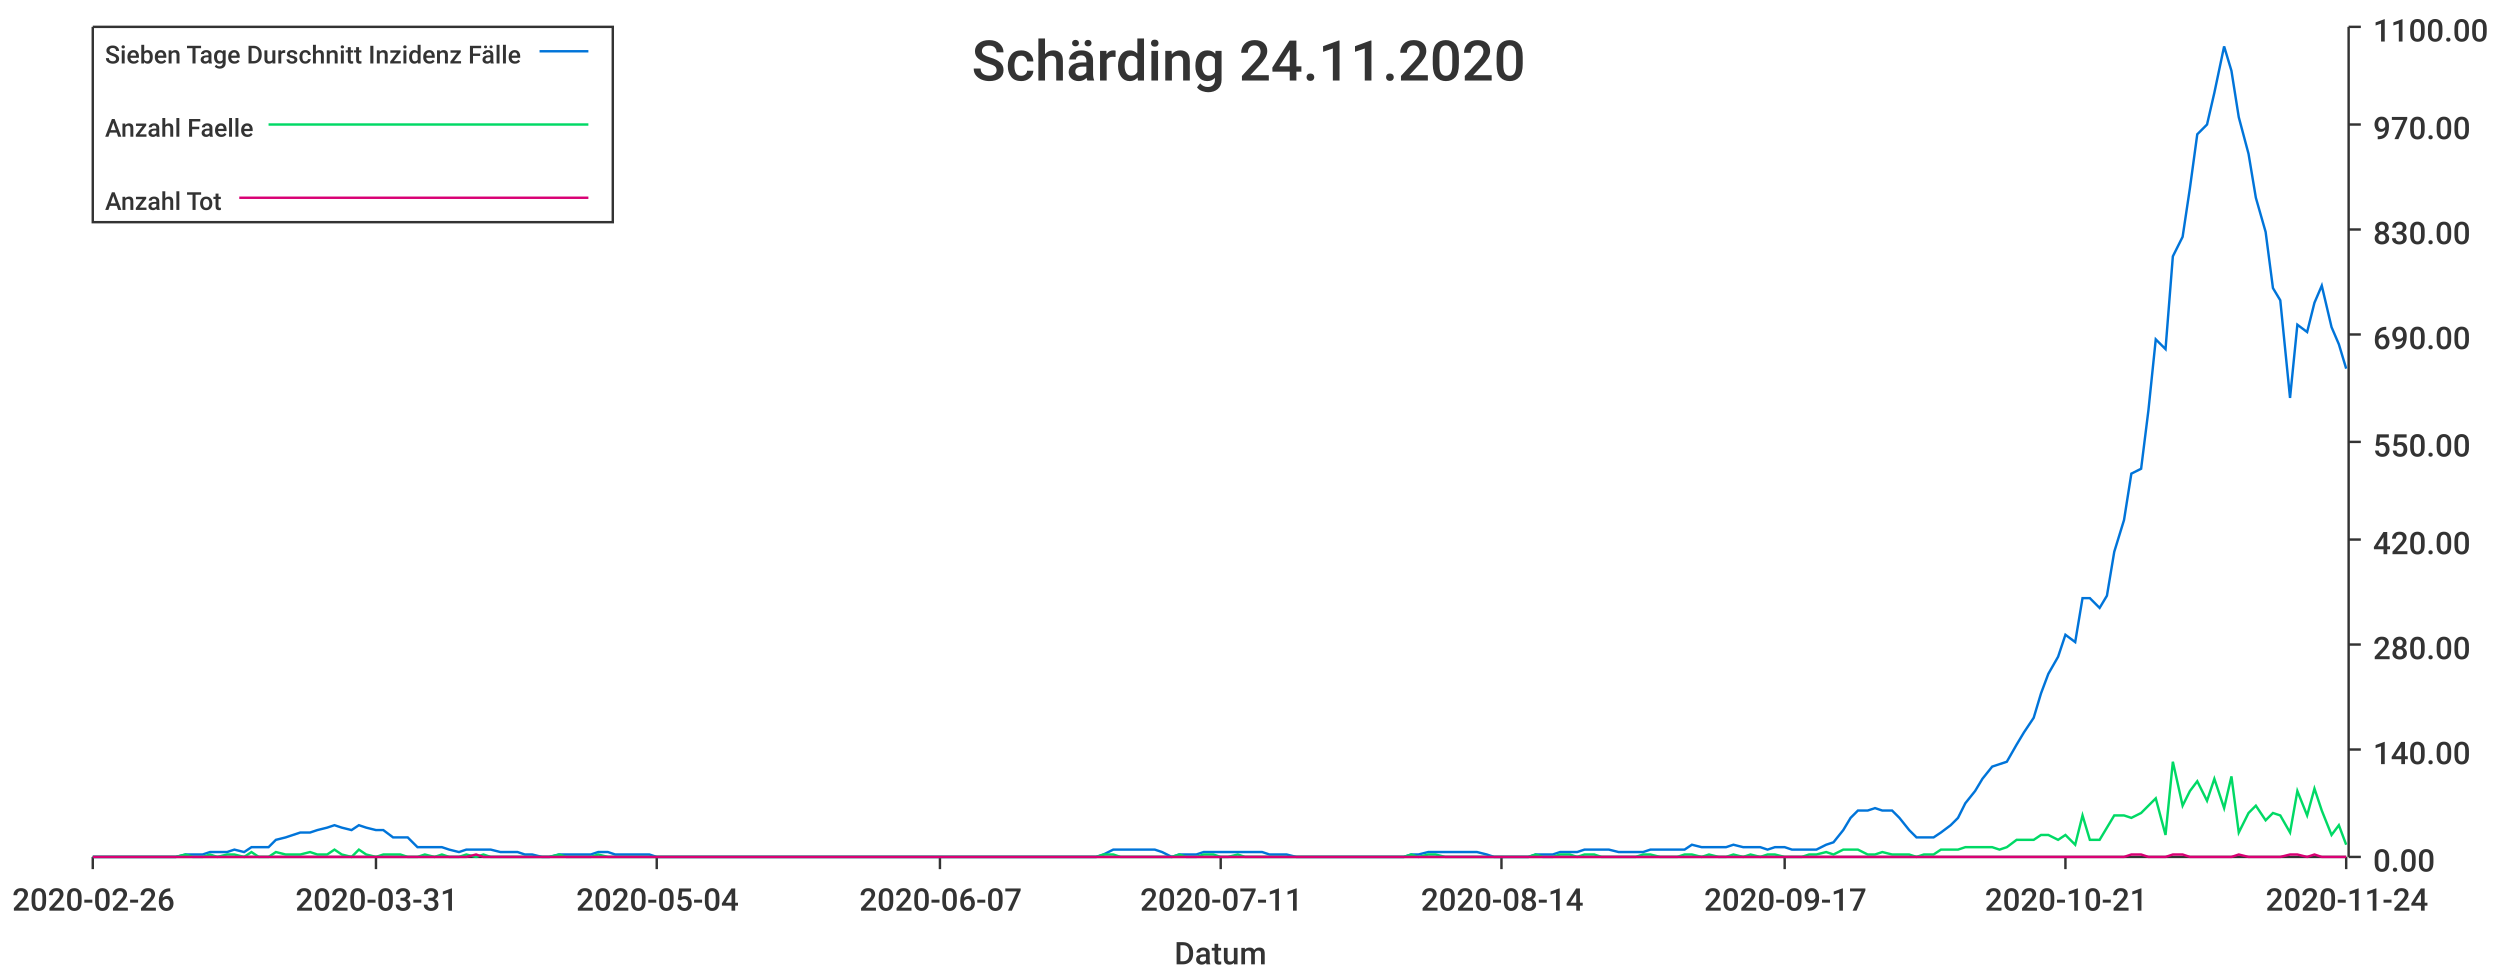
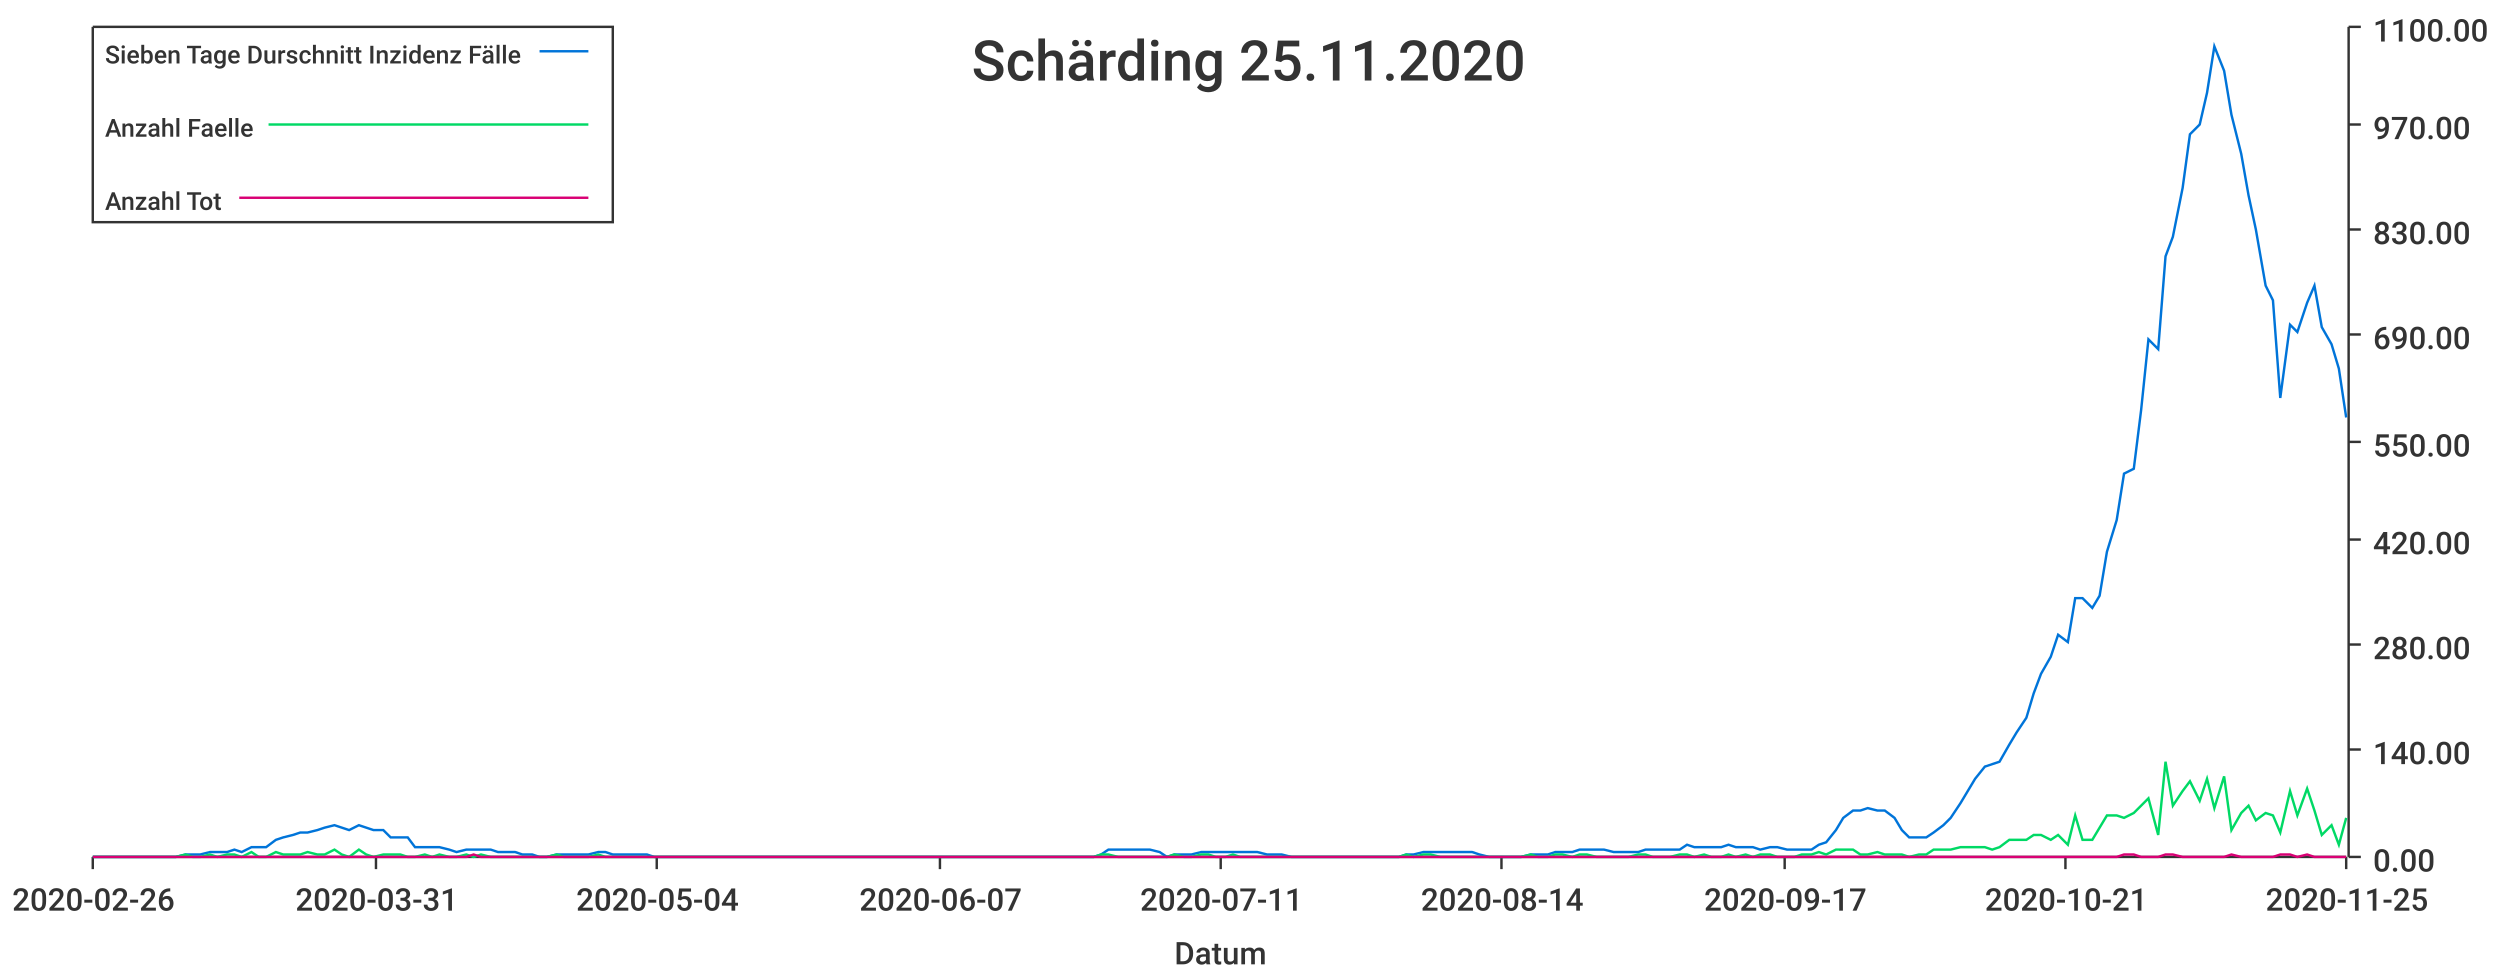
<svg xmlns="http://www.w3.org/2000/svg" width="1024" height="400">\n<path d="M 0 0 L 1024 0 L 1024 400 L 0 400 L 0 0" style="stroke-width:0;stroke:rgba(255,255,255,1.0);fill:rgba(255,255,255,1.0)" />
  <path d="M 38 11 L 961 11 L 961 351 L 38 351 L 38 11" style="stroke-width:0;stroke:rgba(255,255,255,1.0);fill:rgba(255,255,255,1.0)" />
  <path d="M 38 351 L 961 351" style="stroke-width:1;stroke:rgba(51,51,51,1.0);fill:none" />
  <path d="M 38 351 L 38 356" style="stroke-width:1;stroke:rgba(51,51,51,1.0);fill:none" />
  <text x="5" y="373" style="stroke-width:0;stroke:none;fill:rgba(51,51,51,1.0);font-size:12.8px;font-family:'Roboto Medium',sans-serif">2020-02-26</text>
  <path d="M 154 351 L 154 356" style="stroke-width:1;stroke:rgba(51,51,51,1.0);fill:none" />
  <text x="121" y="373" style="stroke-width:0;stroke:none;fill:rgba(51,51,51,1.0);font-size:12.8px;font-family:'Roboto Medium',sans-serif">2020-03-31</text>
  <path d="M 269 351 L 269 356" style="stroke-width:1;stroke:rgba(51,51,51,1.0);fill:none" />
  <text x="236" y="373" style="stroke-width:0;stroke:none;fill:rgba(51,51,51,1.0);font-size:12.8px;font-family:'Roboto Medium',sans-serif">2020-05-04</text>
  <path d="M 385 351 L 385 356" style="stroke-width:1;stroke:rgba(51,51,51,1.0);fill:none" />
  <text x="352" y="373" style="stroke-width:0;stroke:none;fill:rgba(51,51,51,1.0);font-size:12.8px;font-family:'Roboto Medium',sans-serif">2020-06-07</text>
  <path d="M 500 351 L 500 356" style="stroke-width:1;stroke:rgba(51,51,51,1.0);fill:none" />
  <text x="467" y="373" style="stroke-width:0;stroke:none;fill:rgba(51,51,51,1.0);font-size:12.8px;font-family:'Roboto Medium',sans-serif">2020-07-11</text>
  <path d="M 615 351 L 615 356" style="stroke-width:1;stroke:rgba(51,51,51,1.0);fill:none" />
  <text x="582" y="373" style="stroke-width:0;stroke:none;fill:rgba(51,51,51,1.0);font-size:12.8px;font-family:'Roboto Medium',sans-serif">2020-08-14</text>
  <path d="M 731 351 L 731 356" style="stroke-width:1;stroke:rgba(51,51,51,1.0);fill:none" />
  <text x="698" y="373" style="stroke-width:0;stroke:none;fill:rgba(51,51,51,1.0);font-size:12.8px;font-family:'Roboto Medium',sans-serif">2020-09-17</text>
  <path d="M 846 351 L 846 356" style="stroke-width:1;stroke:rgba(51,51,51,1.0);fill:none" />
  <text x="813" y="373" style="stroke-width:0;stroke:none;fill:rgba(51,51,51,1.0);font-size:12.8px;font-family:'Roboto Medium',sans-serif">2020-10-21</text>
  <path d="M 961 351 L 961 356" style="stroke-width:1;stroke:rgba(51,51,51,1.0);fill:none" />
-   <text x="928" y="373" style="stroke-width:0;stroke:none;fill:rgba(51,51,51,1.0);font-size:12.8px;font-family:'Roboto Medium',sans-serif">2020-11-24</text>
+   <text x="928" y="373" style="stroke-width:0;stroke:none;fill:rgba(51,51,51,1.0);font-size:12.8px;font-family:'Roboto Medium',sans-serif">2020-11-25</text>
  <text x="481" y="395" style="stroke-width:0;stroke:none;fill:rgba(51,51,51,1.0);font-size:12.8px;font-family:'Roboto Medium',sans-serif">Datum</text>
  <path d="M 962 351 L 962 11" style="stroke-width:1;stroke:rgba(51,51,51,1.0);fill:none" />
  <path d="M 962 351 L 967 351" style="stroke-width:1;stroke:rgba(51,51,51,1.0);fill:none" />
  <text x="972" y="357" style="stroke-width:0;stroke:none;fill:rgba(51,51,51,1.0);font-size:12.8px;font-family:'Roboto Medium',sans-serif">0.00</text>
  <path d="M 962 307 L 967 307" style="stroke-width:1;stroke:rgba(51,51,51,1.0);fill:none" />
  <text x="972" y="313" style="stroke-width:0;stroke:none;fill:rgba(51,51,51,1.0);font-size:12.8px;font-family:'Roboto Medium',sans-serif">140.00</text>
  <path d="M 962 264 L 967 264" style="stroke-width:1;stroke:rgba(51,51,51,1.0);fill:none" />
  <text x="972" y="270" style="stroke-width:0;stroke:none;fill:rgba(51,51,51,1.0);font-size:12.8px;font-family:'Roboto Medium',sans-serif">280.00</text>
  <path d="M 962 221 L 967 221" style="stroke-width:1;stroke:rgba(51,51,51,1.0);fill:none" />
  <text x="972" y="227" style="stroke-width:0;stroke:none;fill:rgba(51,51,51,1.0);font-size:12.8px;font-family:'Roboto Medium',sans-serif">420.00</text>
  <path d="M 962 181 L 967 181" style="stroke-width:1;stroke:rgba(51,51,51,1.0);fill:none" />
  <text x="972" y="187" style="stroke-width:0;stroke:none;fill:rgba(51,51,51,1.0);font-size:12.8px;font-family:'Roboto Medium',sans-serif">550.00</text>
  <path d="M 962 137 L 967 137" style="stroke-width:1;stroke:rgba(51,51,51,1.0);fill:none" />
  <text x="972" y="143" style="stroke-width:0;stroke:none;fill:rgba(51,51,51,1.0);font-size:12.8px;font-family:'Roboto Medium',sans-serif">690.00</text>
  <path d="M 962 94 L 967 94" style="stroke-width:1;stroke:rgba(51,51,51,1.0);fill:none" />
  <text x="972" y="100" style="stroke-width:0;stroke:none;fill:rgba(51,51,51,1.0);font-size:12.8px;font-family:'Roboto Medium',sans-serif">830.00</text>
  <path d="M 962 51 L 967 51" style="stroke-width:1;stroke:rgba(51,51,51,1.0);fill:none" />
  <text x="972" y="57" style="stroke-width:0;stroke:none;fill:rgba(51,51,51,1.0);font-size:12.8px;font-family:'Roboto Medium',sans-serif">970.00</text>
  <path d="M 962 11 L 967 11" style="stroke-width:1;stroke:rgba(51,51,51,1.0);fill:none" />
  <text x="972" y="17" style="stroke-width:0;stroke:none;fill:rgba(51,51,51,1.0);font-size:12.8px;font-family:'Roboto Medium',sans-serif">1100.00</text>
-   <path d="M 38 351 L 42 351 L 45 351 L 49 351 L 52 351 L 55 351 L 59 351 L 62 351 L 66 351 L 69 351 L 72 351 L 76 350 L 79 350 L 83 350 L 86 349 L 89 349 L 93 349 L 96 348 L 100 349 L 103 347 L 106 347 L 110 347 L 113 344 L 117 343 L 120 342 L 123 341 L 127 341 L 130 340 L 134 339 L 137 338 L 140 339 L 144 340 L 147 338 L 150 339 L 154 340 L 157 340 L 161 343 L 164 343 L 167 343 L 171 347 L 174 347 L 178 347 L 181 347 L 184 348 L 188 349 L 191 348 L 195 348 L 198 348 L 201 348 L 205 349 L 208 349 L 212 349 L 215 350 L 218 350 L 222 351 L 225 351 L 229 350 L 232 350 L 235 350 L 239 350 L 242 350 L 245 349 L 249 349 L 252 350 L 256 350 L 259 350 L 262 350 L 266 350 L 269 351 L 273 351 L 276 351 L 279 351 L 283 351 L 286 351 L 290 351 L 293 351 L 296 351 L 300 351 L 303 351 L 307 351 L 310 351 L 313 351 L 317 351 L 320 351 L 324 351 L 327 351 L 330 351 L 334 351 L 337 351 L 341 351 L 344 351 L 347 351 L 351 351 L 354 351 L 357 351 L 361 351 L 364 351 L 368 351 L 371 351 L 374 351 L 378 351 L 381 351 L 385 351 L 388 351 L 391 351 L 395 351 L 398 351 L 402 351 L 405 351 L 408 351 L 412 351 L 415 351 L 419 351 L 422 351 L 425 351 L 429 351 L 432 351 L 436 351 L 439 351 L 442 351 L 446 351 L 449 351 L 452 350 L 456 348 L 459 348 L 463 348 L 466 348 L 469 348 L 473 348 L 476 349 L 480 351 L 483 350 L 486 350 L 490 350 L 493 349 L 497 349 L 500 349 L 503 349 L 507 349 L 510 349 L 514 349 L 517 349 L 520 350 L 524 350 L 527 350 L 531 351 L 534 351 L 537 351 L 541 351 L 544 351 L 548 351 L 551 351 L 554 351 L 558 351 L 561 351 L 564 351 L 568 351 L 571 351 L 575 351 L 578 350 L 581 350 L 585 349 L 588 349 L 592 349 L 595 349 L 598 349 L 602 349 L 605 349 L 609 350 L 612 351 L 615 351 L 619 351 L 622 351 L 626 351 L 629 350 L 632 350 L 636 350 L 639 349 L 643 349 L 646 349 L 649 348 L 653 348 L 656 348 L 659 348 L 663 349 L 666 349 L 670 349 L 673 349 L 676 348 L 680 348 L 683 348 L 687 348 L 690 348 L 693 346 L 697 347 L 700 347 L 704 347 L 707 347 L 710 346 L 714 347 L 717 347 L 721 347 L 724 348 L 727 347 L 731 347 L 734 348 L 738 348 L 741 348 L 744 348 L 748 346 L 751 345 L 755 340 L 758 335 L 761 332 L 765 332 L 768 331 L 771 332 L 775 332 L 778 335 L 782 340 L 785 343 L 788 343 L 792 343 L 795 341 L 799 338 L 802 335 L 805 329 L 809 324 L 812 319 L 816 314 L 819 313 L 822 312 L 826 305 L 829 300 L 833 294 L 836 284 L 839 276 L 843 269 L 846 260 L 850 263 L 853 245 L 856 245 L 860 249 L 863 244 L 866 226 L 870 213 L 873 194 L 877 192 L 880 168 L 883 139 L 887 143 L 890 105 L 894 97 L 897 77 L 900 55 L 904 51 L 907 38 L 911 19 L 914 29 L 917 48 L 921 63 L 924 81 L 928 95 L 931 118 L 934 123 L 938 163 L 941 133 L 945 136 L 948 124 L 951 117 L 955 134 L 958 141 L 961 151" style="stroke-width:1;stroke:rgba(0,116,217,1.0);fill:none" />
-   <path d="M 38 351 L 42 351 L 45 351 L 49 351 L 52 351 L 55 351 L 59 351 L 62 351 L 66 351 L 69 351 L 72 351 L 76 350 L 79 351 L 83 351 L 86 350 L 89 351 L 93 350 L 96 350 L 100 351 L 103 349 L 106 351 L 110 351 L 113 349 L 117 350 L 120 350 L 123 350 L 127 349 L 130 350 L 134 350 L 137 348 L 140 350 L 144 351 L 147 348 L 150 350 L 154 351 L 157 350 L 161 350 L 164 350 L 167 351 L 171 351 L 174 350 L 178 351 L 181 350 L 184 351 L 188 351 L 191 350 L 195 351 L 198 350 L 201 351 L 205 351 L 208 351 L 212 351 L 215 351 L 218 351 L 222 351 L 225 351 L 229 350 L 232 351 L 235 351 L 239 351 L 242 351 L 245 350 L 249 351 L 252 351 L 256 351 L 259 351 L 262 351 L 266 351 L 269 351 L 273 351 L 276 351 L 279 351 L 283 351 L 286 351 L 290 351 L 293 351 L 296 351 L 300 351 L 303 351 L 307 351 L 310 351 L 313 351 L 317 351 L 320 351 L 324 351 L 327 351 L 330 351 L 334 351 L 337 351 L 341 351 L 344 351 L 347 351 L 351 351 L 354 351 L 357 351 L 361 351 L 364 351 L 368 351 L 371 351 L 374 351 L 378 351 L 381 351 L 385 351 L 388 351 L 391 351 L 395 351 L 398 351 L 402 351 L 405 351 L 408 351 L 412 351 L 415 351 L 419 351 L 422 351 L 425 351 L 429 351 L 432 351 L 436 351 L 439 351 L 442 351 L 446 351 L 449 351 L 452 350 L 456 350 L 459 351 L 463 351 L 466 351 L 469 351 L 473 351 L 476 351 L 480 351 L 483 350 L 486 351 L 490 351 L 493 350 L 497 350 L 500 351 L 503 351 L 507 350 L 510 351 L 514 351 L 517 351 L 520 351 L 524 351 L 527 351 L 531 351 L 534 351 L 537 351 L 541 351 L 544 351 L 548 351 L 551 351 L 554 351 L 558 351 L 561 351 L 564 351 L 568 351 L 571 351 L 575 351 L 578 350 L 581 351 L 585 350 L 588 350 L 592 351 L 595 351 L 598 351 L 602 351 L 605 351 L 609 351 L 612 351 L 615 351 L 619 351 L 622 351 L 626 351 L 629 350 L 632 351 L 636 351 L 639 350 L 643 350 L 646 351 L 649 350 L 653 350 L 656 351 L 659 351 L 663 351 L 666 351 L 670 351 L 673 350 L 676 350 L 680 351 L 683 351 L 687 351 L 690 350 L 693 350 L 697 351 L 700 350 L 704 351 L 707 351 L 710 350 L 714 351 L 717 350 L 721 351 L 724 350 L 727 350 L 731 351 L 734 351 L 738 351 L 741 350 L 744 350 L 748 349 L 751 350 L 755 348 L 758 348 L 761 348 L 765 350 L 768 350 L 771 349 L 775 350 L 778 350 L 782 350 L 785 351 L 788 350 L 792 350 L 795 348 L 799 348 L 802 348 L 805 347 L 809 347 L 812 347 L 816 347 L 819 348 L 822 347 L 826 344 L 829 344 L 833 344 L 836 342 L 839 342 L 843 344 L 846 342 L 850 346 L 853 334 L 856 344 L 860 344 L 863 339 L 866 334 L 870 334 L 873 335 L 877 333 L 880 330 L 883 327 L 887 342 L 890 312 L 894 330 L 897 324 L 900 320 L 904 328 L 907 319 L 911 331 L 914 318 L 917 341 L 921 333 L 924 330 L 928 336 L 931 333 L 934 334 L 938 341 L 941 324 L 945 334 L 948 323 L 951 332 L 955 342 L 958 338 L 961 346" style="stroke-width:1;stroke:rgba(0,217,101,1.0);fill:none" />
-   <path d="M 38 351 L 42 351 L 45 351 L 49 351 L 52 351 L 55 351 L 59 351 L 62 351 L 66 351 L 69 351 L 72 351 L 76 351 L 79 351 L 83 351 L 86 351 L 89 351 L 93 351 L 96 351 L 100 351 L 103 351 L 106 351 L 110 351 L 113 351 L 117 351 L 120 351 L 123 351 L 127 351 L 130 351 L 134 351 L 137 351 L 140 351 L 144 351 L 147 351 L 150 351 L 154 351 L 157 351 L 161 351 L 164 351 L 167 351 L 171 351 L 174 351 L 178 351 L 181 351 L 184 351 L 188 351 L 191 351 L 195 350 L 198 351 L 201 351 L 205 351 L 208 351 L 212 351 L 215 351 L 218 351 L 222 351 L 225 351 L 229 351 L 232 351 L 235 351 L 239 351 L 242 351 L 245 351 L 249 351 L 252 351 L 256 351 L 259 351 L 262 351 L 266 351 L 269 351 L 273 351 L 276 351 L 279 351 L 283 351 L 286 351 L 290 351 L 293 351 L 296 351 L 300 351 L 303 351 L 307 351 L 310 351 L 313 351 L 317 351 L 320 351 L 324 351 L 327 351 L 330 351 L 334 351 L 337 351 L 341 351 L 344 351 L 347 351 L 351 351 L 354 351 L 357 351 L 361 351 L 364 351 L 368 351 L 371 351 L 374 351 L 378 351 L 381 351 L 385 351 L 388 351 L 391 351 L 395 351 L 398 351 L 402 351 L 405 351 L 408 351 L 412 351 L 415 351 L 419 351 L 422 351 L 425 351 L 429 351 L 432 351 L 436 351 L 439 351 L 442 351 L 446 351 L 449 351 L 452 351 L 456 351 L 459 351 L 463 351 L 466 351 L 469 351 L 473 351 L 476 351 L 480 351 L 483 351 L 486 351 L 490 351 L 493 351 L 497 351 L 500 351 L 503 351 L 507 351 L 510 351 L 514 351 L 517 351 L 520 351 L 524 351 L 527 351 L 531 351 L 534 351 L 537 351 L 541 351 L 544 351 L 548 351 L 551 351 L 554 351 L 558 351 L 561 351 L 564 351 L 568 351 L 571 351 L 575 351 L 578 351 L 581 351 L 585 351 L 588 351 L 592 351 L 595 351 L 598 351 L 602 351 L 605 351 L 609 351 L 612 351 L 615 351 L 619 351 L 622 351 L 626 351 L 629 351 L 632 351 L 636 351 L 639 351 L 643 351 L 646 351 L 649 351 L 653 351 L 656 351 L 659 351 L 663 351 L 666 351 L 670 351 L 673 351 L 676 351 L 680 351 L 683 351 L 687 351 L 690 351 L 693 351 L 697 351 L 700 351 L 704 351 L 707 351 L 710 351 L 714 351 L 717 351 L 721 351 L 724 351 L 727 351 L 731 351 L 734 351 L 738 351 L 741 351 L 744 351 L 748 351 L 751 351 L 755 351 L 758 351 L 761 351 L 765 351 L 768 351 L 771 351 L 775 351 L 778 351 L 782 351 L 785 351 L 788 351 L 792 351 L 795 351 L 799 351 L 802 351 L 805 351 L 809 351 L 812 351 L 816 351 L 819 351 L 822 351 L 826 351 L 829 351 L 833 351 L 836 351 L 839 351 L 843 351 L 846 351 L 850 351 L 853 351 L 856 351 L 860 351 L 863 351 L 866 351 L 870 351 L 873 350 L 877 350 L 880 351 L 883 351 L 887 351 L 890 350 L 894 350 L 897 351 L 900 351 L 904 351 L 907 351 L 911 351 L 914 351 L 917 350 L 921 351 L 924 351 L 928 351 L 931 351 L 934 351 L 938 350 L 941 350 L 945 351 L 948 350 L 951 351 L 955 351 L 958 351 L 961 351" style="stroke-width:1;stroke:rgba(217,0,116,1.0);fill:none" />
-   <text x="398" y="33" style="stroke-width:0;stroke:none;fill:rgba(51,51,51,1.0);font-size:23.0px;font-family:'Roboto Medium',sans-serif">Schärding 24.11.2020</text>
+   <path d="M 38 351 L 42 351 L 45 351 L 49 351 L 52 351 L 55 351 L 59 351 L 62 351 L 66 351 L 69 351 L 72 351 L 76 350 L 79 350 L 82 350 L 86 349 L 89 349 L 93 349 L 96 348 L 99 349 L 103 347 L 106 347 L 109 347 L 113 344 L 116 343 L 120 342 L 123 341 L 126 341 L 130 340 L 133 339 L 137 338 L 140 339 L 143 340 L 147 338 L 150 339 L 153 340 L 157 340 L 160 343 L 164 343 L 167 343 L 170 347 L 174 347 L 177 347 L 180 347 L 184 348 L 187 349 L 191 348 L 194 348 L 197 348 L 201 348 L 204 349 L 208 349 L 211 349 L 214 350 L 218 350 L 221 351 L 224 351 L 228 350 L 231 350 L 235 350 L 238 350 L 241 350 L 245 349 L 248 349 L 251 350 L 255 350 L 258 350 L 262 350 L 265 350 L 268 351 L 272 351 L 275 351 L 279 351 L 282 351 L 285 351 L 289 351 L 292 351 L 295 351 L 299 351 L 302 351 L 306 351 L 309 351 L 312 351 L 316 351 L 319 351 L 322 351 L 326 351 L 329 351 L 333 351 L 336 351 L 339 351 L 343 351 L 346 351 L 350 351 L 353 351 L 356 351 L 360 351 L 363 351 L 366 351 L 370 351 L 373 351 L 377 351 L 380 351 L 383 351 L 387 351 L 390 351 L 393 351 L 397 351 L 400 351 L 404 351 L 407 351 L 410 351 L 414 351 L 417 351 L 421 351 L 424 351 L 427 351 L 431 351 L 434 351 L 437 351 L 441 351 L 444 351 L 448 351 L 451 350 L 454 348 L 458 348 L 461 348 L 464 348 L 468 348 L 471 348 L 475 349 L 478 351 L 481 350 L 485 350 L 488 350 L 492 349 L 495 349 L 498 349 L 502 349 L 505 349 L 508 349 L 512 349 L 515 349 L 519 350 L 522 350 L 525 350 L 529 351 L 532 351 L 535 351 L 539 351 L 542 351 L 546 351 L 549 351 L 552 351 L 556 351 L 559 351 L 563 351 L 566 351 L 569 351 L 573 351 L 576 350 L 579 350 L 583 349 L 586 349 L 590 349 L 593 349 L 596 349 L 600 349 L 603 349 L 606 350 L 610 351 L 613 351 L 617 351 L 620 351 L 623 351 L 627 350 L 630 350 L 634 350 L 637 349 L 640 349 L 644 349 L 647 348 L 650 348 L 654 348 L 657 348 L 661 349 L 664 349 L 667 349 L 671 349 L 674 348 L 677 348 L 681 348 L 684 348 L 688 348 L 691 346 L 694 347 L 698 347 L 701 347 L 705 347 L 708 346 L 711 347 L 715 347 L 718 347 L 721 348 L 725 347 L 728 347 L 732 348 L 735 348 L 738 348 L 742 348 L 745 346 L 748 345 L 752 340 L 755 335 L 759 332 L 762 332 L 765 331 L 769 332 L 772 332 L 776 335 L 779 340 L 782 343 L 786 343 L 789 343 L 792 341 L 796 338 L 799 335 L 803 329 L 806 324 L 809 319 L 813 314 L 816 313 L 819 312 L 823 305 L 826 300 L 830 294 L 833 284 L 836 276 L 840 269 L 843 260 L 847 263 L 850 245 L 853 245 L 857 249 L 860 244 L 863 226 L 867 213 L 870 194 L 874 192 L 877 168 L 880 139 L 884 143 L 887 105 L 890 97 L 894 77 L 897 55 L 901 51 L 904 38 L 907 19 L 911 29 L 914 47 L 918 63 L 921 80 L 924 94 L 928 117 L 931 123 L 934 163 L 938 133 L 941 136 L 945 124 L 948 117 L 951 134 L 955 141 L 958 151 L 961 171" style="stroke-width:1;stroke:rgba(0,116,217,1.0);fill:none" />
+   <path d="M 38 351 L 42 351 L 45 351 L 49 351 L 52 351 L 55 351 L 59 351 L 62 351 L 66 351 L 69 351 L 72 351 L 76 350 L 79 351 L 82 351 L 86 350 L 89 351 L 93 350 L 96 350 L 99 351 L 103 349 L 106 351 L 109 351 L 113 349 L 116 350 L 120 350 L 123 350 L 126 349 L 130 350 L 133 350 L 137 348 L 140 350 L 143 351 L 147 348 L 150 350 L 153 351 L 157 350 L 160 350 L 164 350 L 167 351 L 170 351 L 174 350 L 177 351 L 180 350 L 184 351 L 187 351 L 191 350 L 194 351 L 197 350 L 201 351 L 204 351 L 208 351 L 211 351 L 214 351 L 218 351 L 221 351 L 224 351 L 228 350 L 231 351 L 235 351 L 238 351 L 241 351 L 245 350 L 248 351 L 251 351 L 255 351 L 258 351 L 262 351 L 265 351 L 268 351 L 272 351 L 275 351 L 279 351 L 282 351 L 285 351 L 289 351 L 292 351 L 295 351 L 299 351 L 302 351 L 306 351 L 309 351 L 312 351 L 316 351 L 319 351 L 322 351 L 326 351 L 329 351 L 333 351 L 336 351 L 339 351 L 343 351 L 346 351 L 350 351 L 353 351 L 356 351 L 360 351 L 363 351 L 366 351 L 370 351 L 373 351 L 377 351 L 380 351 L 383 351 L 387 351 L 390 351 L 393 351 L 397 351 L 400 351 L 404 351 L 407 351 L 410 351 L 414 351 L 417 351 L 421 351 L 424 351 L 427 351 L 431 351 L 434 351 L 437 351 L 441 351 L 444 351 L 448 351 L 451 350 L 454 350 L 458 351 L 461 351 L 464 351 L 468 351 L 471 351 L 475 351 L 478 351 L 481 350 L 485 351 L 488 351 L 492 350 L 495 350 L 498 351 L 502 351 L 505 350 L 508 351 L 512 351 L 515 351 L 519 351 L 522 351 L 525 351 L 529 351 L 532 351 L 535 351 L 539 351 L 542 351 L 546 351 L 549 351 L 552 351 L 556 351 L 559 351 L 563 351 L 566 351 L 569 351 L 573 351 L 576 350 L 579 351 L 583 350 L 586 350 L 590 351 L 593 351 L 596 351 L 600 351 L 603 351 L 606 351 L 610 351 L 613 351 L 617 351 L 620 351 L 623 351 L 627 350 L 630 351 L 634 351 L 637 350 L 640 350 L 644 351 L 647 350 L 650 350 L 654 351 L 657 351 L 661 351 L 664 351 L 667 351 L 671 350 L 674 350 L 677 351 L 681 351 L 684 351 L 688 350 L 691 350 L 694 351 L 698 350 L 701 351 L 705 351 L 708 350 L 711 351 L 715 350 L 718 351 L 721 350 L 725 350 L 728 351 L 732 351 L 735 351 L 738 350 L 742 350 L 745 349 L 748 350 L 752 348 L 755 348 L 759 348 L 762 350 L 765 350 L 769 349 L 772 350 L 776 350 L 779 350 L 782 351 L 786 350 L 789 350 L 792 348 L 796 348 L 799 348 L 803 347 L 806 347 L 809 347 L 813 347 L 816 348 L 819 347 L 823 344 L 826 344 L 830 344 L 833 342 L 836 342 L 840 344 L 843 342 L 847 346 L 850 334 L 853 344 L 857 344 L 860 339 L 863 334 L 867 334 L 870 335 L 874 333 L 877 330 L 880 327 L 884 342 L 887 312 L 890 330 L 894 324 L 897 320 L 901 328 L 904 319 L 907 331 L 911 318 L 914 340 L 918 333 L 921 330 L 924 336 L 928 333 L 931 334 L 934 341 L 938 324 L 941 334 L 945 323 L 948 332 L 951 342 L 955 338 L 958 346 L 961 335" style="stroke-width:1;stroke:rgba(0,217,101,1.0);fill:none" />
+   <path d="M 38 351 L 42 351 L 45 351 L 49 351 L 52 351 L 55 351 L 59 351 L 62 351 L 66 351 L 69 351 L 72 351 L 76 351 L 79 351 L 82 351 L 86 351 L 89 351 L 93 351 L 96 351 L 99 351 L 103 351 L 106 351 L 109 351 L 113 351 L 116 351 L 120 351 L 123 351 L 126 351 L 130 351 L 133 351 L 137 351 L 140 351 L 143 351 L 147 351 L 150 351 L 153 351 L 157 351 L 160 351 L 164 351 L 167 351 L 170 351 L 174 351 L 177 351 L 180 351 L 184 351 L 187 351 L 191 351 L 194 350 L 197 351 L 201 351 L 204 351 L 208 351 L 211 351 L 214 351 L 218 351 L 221 351 L 224 351 L 228 351 L 231 351 L 235 351 L 238 351 L 241 351 L 245 351 L 248 351 L 251 351 L 255 351 L 258 351 L 262 351 L 265 351 L 268 351 L 272 351 L 275 351 L 279 351 L 282 351 L 285 351 L 289 351 L 292 351 L 295 351 L 299 351 L 302 351 L 306 351 L 309 351 L 312 351 L 316 351 L 319 351 L 322 351 L 326 351 L 329 351 L 333 351 L 336 351 L 339 351 L 343 351 L 346 351 L 350 351 L 353 351 L 356 351 L 360 351 L 363 351 L 366 351 L 370 351 L 373 351 L 377 351 L 380 351 L 383 351 L 387 351 L 390 351 L 393 351 L 397 351 L 400 351 L 404 351 L 407 351 L 410 351 L 414 351 L 417 351 L 421 351 L 424 351 L 427 351 L 431 351 L 434 351 L 437 351 L 441 351 L 444 351 L 448 351 L 451 351 L 454 351 L 458 351 L 461 351 L 464 351 L 468 351 L 471 351 L 475 351 L 478 351 L 481 351 L 485 351 L 488 351 L 492 351 L 495 351 L 498 351 L 502 351 L 505 351 L 508 351 L 512 351 L 515 351 L 519 351 L 522 351 L 525 351 L 529 351 L 532 351 L 535 351 L 539 351 L 542 351 L 546 351 L 549 351 L 552 351 L 556 351 L 559 351 L 563 351 L 566 351 L 569 351 L 573 351 L 576 351 L 579 351 L 583 351 L 586 351 L 590 351 L 593 351 L 596 351 L 600 351 L 603 351 L 606 351 L 610 351 L 613 351 L 617 351 L 620 351 L 623 351 L 627 351 L 630 351 L 634 351 L 637 351 L 640 351 L 644 351 L 647 351 L 650 351 L 654 351 L 657 351 L 661 351 L 664 351 L 667 351 L 671 351 L 674 351 L 677 351 L 681 351 L 684 351 L 688 351 L 691 351 L 694 351 L 698 351 L 701 351 L 705 351 L 708 351 L 711 351 L 715 351 L 718 351 L 721 351 L 725 351 L 728 351 L 732 351 L 735 351 L 738 351 L 742 351 L 745 351 L 748 351 L 752 351 L 755 351 L 759 351 L 762 351 L 765 351 L 769 351 L 772 351 L 776 351 L 779 351 L 782 351 L 786 351 L 789 351 L 792 351 L 796 351 L 799 351 L 803 351 L 806 351 L 809 351 L 813 351 L 816 351 L 819 351 L 823 351 L 826 351 L 830 351 L 833 351 L 836 351 L 840 351 L 843 351 L 847 351 L 850 351 L 853 351 L 857 351 L 860 351 L 863 351 L 867 351 L 870 350 L 874 350 L 877 351 L 880 351 L 884 351 L 887 350 L 890 350 L 894 351 L 897 351 L 901 351 L 904 351 L 907 351 L 911 351 L 914 350 L 918 351 L 921 351 L 924 351 L 928 351 L 931 351 L 934 350 L 938 350 L 941 351 L 945 350 L 948 351 L 951 351 L 955 351 L 958 351 L 961 351" style="stroke-width:1;stroke:rgba(217,0,116,1.0);fill:none" />
+   <text x="398" y="33" style="stroke-width:0;stroke:none;fill:rgba(51,51,51,1.0);font-size:23.0px;font-family:'Roboto Medium',sans-serif">Schärding 25.11.2020</text>
  <path d="M 38 11 L 251 11 L 251 91 L 38 91 L 38 11" style="stroke-width:1;stroke:rgba(51,51,51,1.0);fill:rgba(255,255,255,1.0)" />
  <text x="43" y="26" style="stroke-width:0;stroke:none;fill:rgba(51,51,51,1.0);font-size:10.2px;font-family:'Roboto Medium',sans-serif">Sieben Tage Durschnitt Inzidenz Fälle</text>
  <path d="M 221 21 L 241 21" style="stroke-width:1;stroke:rgba(0,116,217,1.0);fill:none" />
  <text x="43" y="56" style="stroke-width:0;stroke:none;fill:rgba(51,51,51,1.0);font-size:10.2px;font-family:'Roboto Medium',sans-serif">Anzahl Faelle</text>
  <path d="M 110 51 L 241 51" style="stroke-width:1;stroke:rgba(0,217,101,1.0);fill:none" />
  <text x="43" y="86" style="stroke-width:0;stroke:none;fill:rgba(51,51,51,1.0);font-size:10.2px;font-family:'Roboto Medium',sans-serif">Anzahl Tot</text>
  <path d="M 98 81 L 241 81" style="stroke-width:1;stroke:rgba(217,0,116,1.0);fill:none" />
</svg>
